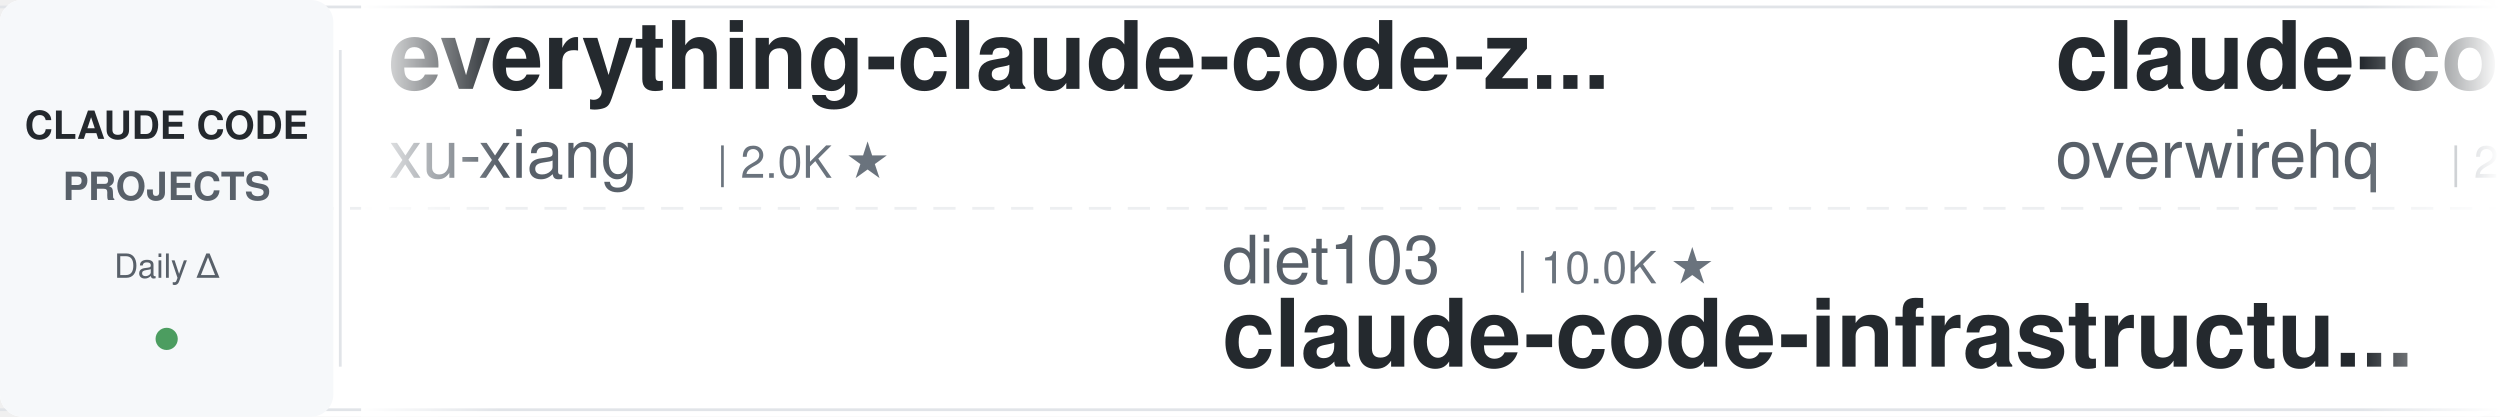
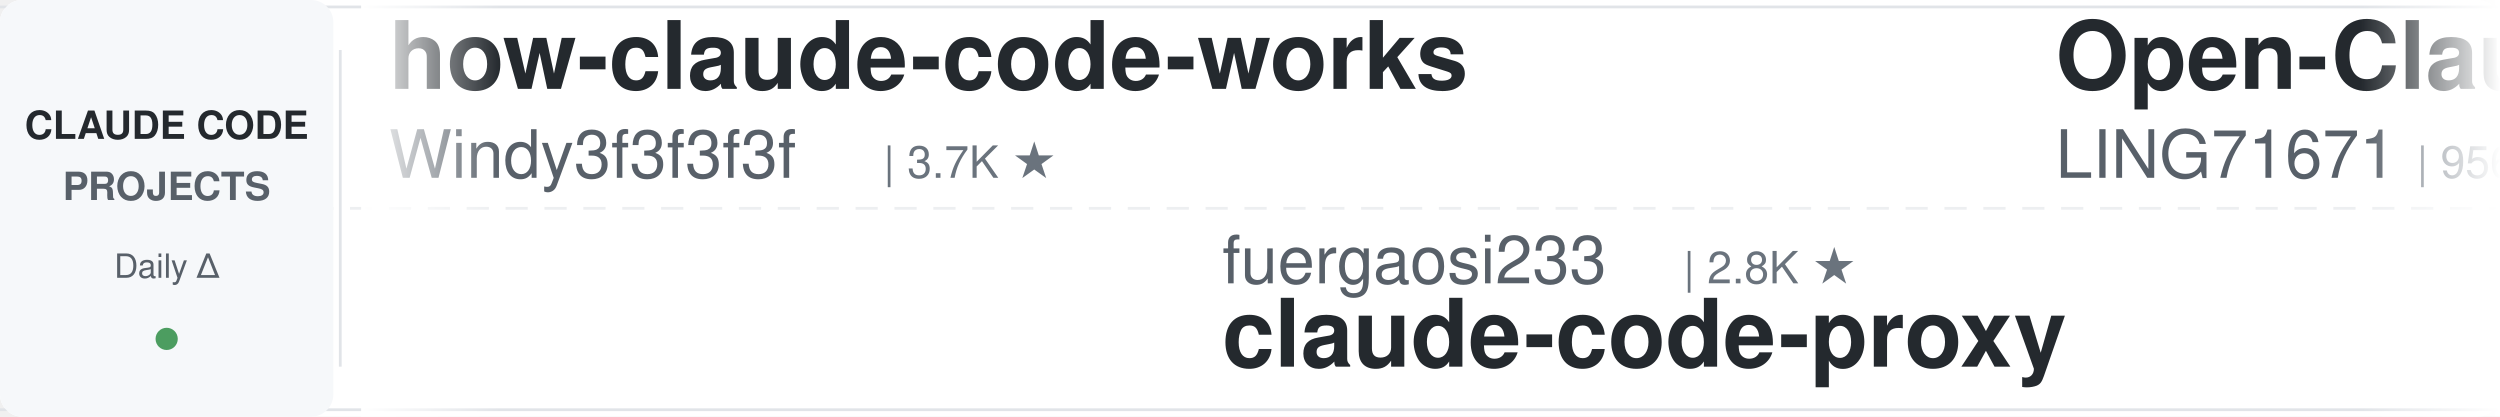
<svg xmlns="http://www.w3.org/2000/svg" width="900" height="150">
  <defs>
    <linearGradient id="leftFade" x1="0%" y1="0%" x2="100%" y2="0%">
      <stop offset="0%" style="stop-color:#ffffff;stop-opacity:1" />
      <stop offset="100%" style="stop-color:#ffffff;stop-opacity:0" />
    </linearGradient>
    <linearGradient id="rightFade" x1="0%" y1="0%" x2="100%" y2="0%">
      <stop offset="0%" style="stop-color:#ffffff;stop-opacity:0" />
      <stop offset="100%" style="stop-color:#ffffff;stop-opacity:1" />
    </linearGradient>
  </defs>
  <rect width="900" height="150" fill="#ffffff" rx="8" />
  <rect x="0" y="2" width="900" height="1" fill="#e1e4e8" />
  <rect x="0" y="147" width="900" height="1" fill="#e1e4e8" />
  <line x1="0" y1="75" x2="900" y2="75" stroke="#e1e4e8" stroke-width="1" stroke-dasharray="8 6" opacity="0.6" />
  <rect x="0" y="0" width="120" height="150" fill="#f6f8fa" rx="8" />
  <text x="60" y="50" font-family="-apple-system, BlinkMacSystemFont, 'Segoe UI', Helvetica, Arial, sans-serif" font-size="14" font-weight="600" fill="#24292e" text-anchor="middle">CLAUDE CODE</text>
  <text x="60" y="72" font-family="-apple-system, BlinkMacSystemFont, 'Segoe UI', Helvetica, Arial, sans-serif" font-size="14" font-weight="600" fill="#586069" text-anchor="middle">PROJECTS</text>
  <text x="60" y="100" font-family="-apple-system, BlinkMacSystemFont, 'Segoe UI', Helvetica, Arial, sans-serif" font-size="12" font-weight="500" fill="#586069" text-anchor="middle">Daily Δ</text>
  <circle cx="60" cy="122" r="4" fill="#22863a" opacity="0.8" />
  <rect x="122" y="18" width="1" height="114" fill="#e1e4e8" />
  <clipPath id="tickerClip">
    <rect x="130" y="0" width="770" height="150" />
  </clipPath>
  <g clip-path="url(#tickerClip)">
    <g id="tickerItems">
      <animateTransform attributeName="transform" attributeType="XML" type="translate" from="0 0" to="-3000 0" dur="54s" repeatCount="indefinite" />
      <g transform="translate(0, 0)">
-         <text x="140" y="32" font-family="-apple-system, BlinkMacSystemFont, 'Segoe UI', Helvetica, Arial, sans-serif" font-size="34" font-weight="600" fill="#24292e">everything-claude-code-z...</text>
-         <text x="140" y="64" font-family="-apple-system, BlinkMacSystemFont, 'Segoe UI', Helvetica, Arial, sans-serif" font-size="24" font-weight="400" fill="#586069">xu-xiang</text>
-         <text x="258" y="64" font-family="-apple-system, BlinkMacSystemFont, 'Segoe UI', Helvetica, Arial, sans-serif" font-size="16" font-weight="500" fill="#6a737d">| 2.0K ★</text>
+         <text x="140" y="32" font-family="-apple-system, BlinkMacSystemFont, 'Segoe UI', Helvetica, Arial, sans-serif" font-size="34" font-weight="600" fill="#24292e">how-claude-code-works</text>
+         <text x="140" y="64" font-family="-apple-system, BlinkMacSystemFont, 'Segoe UI', Helvetica, Arial, sans-serif" font-size="24" font-weight="400" fill="#586069">Windy3f3f3f3f</text>
+         <text x="318" y="64" font-family="-apple-system, BlinkMacSystemFont, 'Segoe UI', Helvetica, Arial, sans-serif" font-size="16" font-weight="500" fill="#6a737d">| 3.7K ★</text>
      </g>
      <g transform="translate(300, 0)">
-         <text x="140" y="102" font-family="-apple-system, BlinkMacSystemFont, 'Segoe UI', Helvetica, Arial, sans-serif" font-size="24" font-weight="400" fill="#586069">diet103</text>
-         <text x="246" y="102" font-family="-apple-system, BlinkMacSystemFont, 'Segoe UI', Helvetica, Arial, sans-serif" font-size="16" font-weight="500" fill="#6a737d">| 10.0K ★</text>
-         <text x="140" y="132" font-family="-apple-system, BlinkMacSystemFont, 'Segoe UI', Helvetica, Arial, sans-serif" font-size="34" font-weight="600" fill="#24292e">claude-code-infrastructu...</text>
+         <text x="140" y="102" font-family="-apple-system, BlinkMacSystemFont, 'Segoe UI', Helvetica, Arial, sans-serif" font-size="24" font-weight="400" fill="#586069">fuergaosi233</text>
+         <text x="306" y="102" font-family="-apple-system, BlinkMacSystemFont, 'Segoe UI', Helvetica, Arial, sans-serif" font-size="16" font-weight="500" fill="#6a737d">| 2.8K ★</text>
+         <text x="140" y="132" font-family="-apple-system, BlinkMacSystemFont, 'Segoe UI', Helvetica, Arial, sans-serif" font-size="34" font-weight="600" fill="#24292e">claude-code-proxy</text>
      </g>
      <g transform="translate(600, 0)">
-         <text x="140" y="32" font-family="-apple-system, BlinkMacSystemFont, 'Segoe UI', Helvetica, Arial, sans-serif" font-size="34" font-weight="600" fill="#24292e">claude-code-telegram</text>
-         <text x="140" y="64" font-family="-apple-system, BlinkMacSystemFont, 'Segoe UI', Helvetica, Arial, sans-serif" font-size="24" font-weight="400" fill="#586069">overwirehq</text>
-         <text x="282" y="64" font-family="-apple-system, BlinkMacSystemFont, 'Segoe UI', Helvetica, Arial, sans-serif" font-size="16" font-weight="500" fill="#6a737d">| 2.8K ★</text>
+         <text x="140" y="32" font-family="-apple-system, BlinkMacSystemFont, 'Segoe UI', Helvetica, Arial, sans-serif" font-size="34" font-weight="600" fill="#24292e">Open-ClaudeCode</text>
+         <text x="140" y="64" font-family="-apple-system, BlinkMacSystemFont, 'Segoe UI', Helvetica, Arial, sans-serif" font-size="24" font-weight="400" fill="#586069">LING71671</text>
+         <text x="270" y="64" font-family="-apple-system, BlinkMacSystemFont, 'Segoe UI', Helvetica, Arial, sans-serif" font-size="16" font-weight="500" fill="#6a737d">| 956 ★</text>
      </g>
      <g transform="translate(900, 0)">
-         <text x="140" y="102" font-family="-apple-system, BlinkMacSystemFont, 'Segoe UI', Helvetica, Arial, sans-serif" font-size="24" font-weight="400" fill="#586069">anthropics</text>
-         <text x="282" y="102" font-family="-apple-system, BlinkMacSystemFont, 'Segoe UI', Helvetica, Arial, sans-serif" font-size="16" font-weight="500" fill="#6a737d">| 986 ★</text>
-         <text x="140" y="132" font-family="-apple-system, BlinkMacSystemFont, 'Segoe UI', Helvetica, Arial, sans-serif" font-size="34" font-weight="600" fill="#24292e">claude-code-base-action</text>
+         <text x="140" y="102" font-family="-apple-system, BlinkMacSystemFont, 'Segoe UI', Helvetica, Arial, sans-serif" font-size="24" font-weight="400" fill="#586069">1rgs</text>
+         <text x="210" y="102" font-family="-apple-system, BlinkMacSystemFont, 'Segoe UI', Helvetica, Arial, sans-serif" font-size="16" font-weight="500" fill="#6a737d">| 3.8K ★</text>
+         <text x="140" y="132" font-family="-apple-system, BlinkMacSystemFont, 'Segoe UI', Helvetica, Arial, sans-serif" font-size="34" font-weight="600" fill="#24292e">claude-code-proxy</text>
      </g>
      <g transform="translate(1200, 0)">
-         <text x="140" y="32" font-family="-apple-system, BlinkMacSystemFont, 'Segoe UI', Helvetica, Arial, sans-serif" font-size="34" font-weight="600" fill="#24292e">awesome-claude-code-plug...</text>
-         <text x="140" y="64" font-family="-apple-system, BlinkMacSystemFont, 'Segoe UI', Helvetica, Arial, sans-serif" font-size="24" font-weight="400" fill="#586069">ccplugins</text>
-         <text x="270" y="64" font-family="-apple-system, BlinkMacSystemFont, 'Segoe UI', Helvetica, Arial, sans-serif" font-size="16" font-weight="500" fill="#6a737d">| 947 ★</text>
+         <text x="140" y="32" font-family="-apple-system, BlinkMacSystemFont, 'Segoe UI', Helvetica, Arial, sans-serif" font-size="34" font-weight="600" fill="#24292e">claude-code-cli</text>
+         <text x="140" y="64" font-family="-apple-system, BlinkMacSystemFont, 'Segoe UI', Helvetica, Arial, sans-serif" font-size="24" font-weight="400" fill="#586069">huangserva</text>
+         <text x="282" y="64" font-family="-apple-system, BlinkMacSystemFont, 'Segoe UI', Helvetica, Arial, sans-serif" font-size="16" font-weight="500" fill="#6a737d">| 630 ★</text>
      </g>
      <g transform="translate(1500, 0)">
-         <text x="140" y="102" font-family="-apple-system, BlinkMacSystemFont, 'Segoe UI', Helvetica, Arial, sans-serif" font-size="24" font-weight="400" fill="#586069">wanshuiyin</text>
-         <text x="282" y="102" font-family="-apple-system, BlinkMacSystemFont, 'Segoe UI', Helvetica, Arial, sans-serif" font-size="16" font-weight="500" fill="#6a737d">| 16.4K ★</text>
-         <text x="140" y="132" font-family="-apple-system, BlinkMacSystemFont, 'Segoe UI', Helvetica, Arial, sans-serif" font-size="34" font-weight="600" fill="#24292e">Auto-claude-code-researc...</text>
+         <text x="140" y="102" font-family="-apple-system, BlinkMacSystemFont, 'Segoe UI', Helvetica, Arial, sans-serif" font-size="24" font-weight="400" fill="#586069">ChrisWiles</text>
+         <text x="282" y="102" font-family="-apple-system, BlinkMacSystemFont, 'Segoe UI', Helvetica, Arial, sans-serif" font-size="16" font-weight="500" fill="#6a737d">| 6.1K ★</text>
+         <text x="140" y="132" font-family="-apple-system, BlinkMacSystemFont, 'Segoe UI', Helvetica, Arial, sans-serif" font-size="34" font-weight="600" fill="#24292e">claude-code-showcase</text>
      </g>
      <g transform="translate(1800, 0)">
-         <text x="140" y="32" font-family="-apple-system, BlinkMacSystemFont, 'Segoe UI', Helvetica, Arial, sans-serif" font-size="34" font-weight="600" fill="#24292e">claude-code-guide</text>
-         <text x="140" y="64" font-family="-apple-system, BlinkMacSystemFont, 'Segoe UI', Helvetica, Arial, sans-serif" font-size="24" font-weight="400" fill="#586069">Cranot</text>
-         <text x="234" y="64" font-family="-apple-system, BlinkMacSystemFont, 'Segoe UI', Helvetica, Arial, sans-serif" font-size="16" font-weight="500" fill="#6a737d">| 2.9K ★</text>
+         <text x="140" y="32" font-family="-apple-system, BlinkMacSystemFont, 'Segoe UI', Helvetica, Arial, sans-serif" font-size="34" font-weight="600" fill="#24292e">claude-code-reverse</text>
+         <text x="140" y="64" font-family="-apple-system, BlinkMacSystemFont, 'Segoe UI', Helvetica, Arial, sans-serif" font-size="24" font-weight="400" fill="#586069">Yuyz0112</text>
+         <text x="258" y="64" font-family="-apple-system, BlinkMacSystemFont, 'Segoe UI', Helvetica, Arial, sans-serif" font-size="16" font-weight="500" fill="#6a737d">| 2.4K ★</text>
      </g>
      <g transform="translate(2100, 0)">
+         <text x="140" y="102" font-family="-apple-system, BlinkMacSystemFont, 'Segoe UI', Helvetica, Arial, sans-serif" font-size="24" font-weight="400" fill="#586069">shanraisshan</text>
+         <text x="306" y="102" font-family="-apple-system, BlinkMacSystemFont, 'Segoe UI', Helvetica, Arial, sans-serif" font-size="16" font-weight="500" fill="#6a737d">| 66.1K ★</text>
+         <text x="140" y="132" font-family="-apple-system, BlinkMacSystemFont, 'Segoe UI', Helvetica, Arial, sans-serif" font-size="34" font-weight="600" fill="#24292e">claude-code-best-practic...</text>
+       </g>
+       <g transform="translate(2400, 0)">
+         <text x="140" y="32" font-family="-apple-system, BlinkMacSystemFont, 'Segoe UI', Helvetica, Arial, sans-serif" font-size="34" font-weight="600" fill="#24292e">claude-code-base-action</text>
+         <text x="140" y="64" font-family="-apple-system, BlinkMacSystemFont, 'Segoe UI', Helvetica, Arial, sans-serif" font-size="24" font-weight="400" fill="#586069">anthropics</text>
+         <text x="282" y="64" font-family="-apple-system, BlinkMacSystemFont, 'Segoe UI', Helvetica, Arial, sans-serif" font-size="16" font-weight="500" fill="#6a737d">| 986 ★</text>
+       </g>
+       <g transform="translate(2700, 0)">
        <text x="140" y="102" font-family="-apple-system, BlinkMacSystemFont, 'Segoe UI', Helvetica, Arial, sans-serif" font-size="24" font-weight="400" fill="#586069">AprilNEA</text>
        <text x="258" y="102" font-family="-apple-system, BlinkMacSystemFont, 'Segoe UI', Helvetica, Arial, sans-serif" font-size="16" font-weight="500" fill="#6a737d">| 391 ★</text>
        <text x="140" y="132" font-family="-apple-system, BlinkMacSystemFont, 'Segoe UI', Helvetica, Arial, sans-serif" font-size="34" font-weight="600" fill="#24292e">claude-code-source</text>
      </g>
-       <g transform="translate(2400, 0)">
-         <text x="140" y="32" font-family="-apple-system, BlinkMacSystemFont, 'Segoe UI', Helvetica, Arial, sans-serif" font-size="34" font-weight="600" fill="#24292e">claude-code-engineering</text>
-         <text x="140" y="64" font-family="-apple-system, BlinkMacSystemFont, 'Segoe UI', Helvetica, Arial, sans-serif" font-size="24" font-weight="400" fill="#586069">huangjia2019</text>
-         <text x="306" y="64" font-family="-apple-system, BlinkMacSystemFont, 'Segoe UI', Helvetica, Arial, sans-serif" font-size="16" font-weight="500" fill="#6a737d">| 1.1K ★</text>
-       </g>
-       <g transform="translate(2700, 0)">
-         <text x="140" y="102" font-family="-apple-system, BlinkMacSystemFont, 'Segoe UI', Helvetica, Arial, sans-serif" font-size="24" font-weight="400" fill="#586069">davila7</text>
-         <text x="246" y="102" font-family="-apple-system, BlinkMacSystemFont, 'Segoe UI', Helvetica, Arial, sans-serif" font-size="16" font-weight="500" fill="#6a737d">| 30.9K ★</text>
-         <text x="140" y="132" font-family="-apple-system, BlinkMacSystemFont, 'Segoe UI', Helvetica, Arial, sans-serif" font-size="34" font-weight="600" fill="#24292e">claude-code-templates</text>
-       </g>
      <g transform="translate(3000, 0)">
-         <text x="140" y="32" font-family="-apple-system, BlinkMacSystemFont, 'Segoe UI', Helvetica, Arial, sans-serif" font-size="34" font-weight="600" fill="#24292e">everything-claude-code-z...</text>
-         <text x="140" y="64" font-family="-apple-system, BlinkMacSystemFont, 'Segoe UI', Helvetica, Arial, sans-serif" font-size="24" font-weight="400" fill="#586069">xu-xiang</text>
-         <text x="258" y="64" font-family="-apple-system, BlinkMacSystemFont, 'Segoe UI', Helvetica, Arial, sans-serif" font-size="16" font-weight="500" fill="#6a737d">| 2.0K ★</text>
+         <text x="140" y="32" font-family="-apple-system, BlinkMacSystemFont, 'Segoe UI', Helvetica, Arial, sans-serif" font-size="34" font-weight="600" fill="#24292e">how-claude-code-works</text>
+         <text x="140" y="64" font-family="-apple-system, BlinkMacSystemFont, 'Segoe UI', Helvetica, Arial, sans-serif" font-size="24" font-weight="400" fill="#586069">Windy3f3f3f3f</text>
+         <text x="318" y="64" font-family="-apple-system, BlinkMacSystemFont, 'Segoe UI', Helvetica, Arial, sans-serif" font-size="16" font-weight="500" fill="#6a737d">| 3.7K ★</text>
      </g>
      <g transform="translate(3300, 0)">
-         <text x="140" y="102" font-family="-apple-system, BlinkMacSystemFont, 'Segoe UI', Helvetica, Arial, sans-serif" font-size="24" font-weight="400" fill="#586069">diet103</text>
-         <text x="246" y="102" font-family="-apple-system, BlinkMacSystemFont, 'Segoe UI', Helvetica, Arial, sans-serif" font-size="16" font-weight="500" fill="#6a737d">| 10.0K ★</text>
-         <text x="140" y="132" font-family="-apple-system, BlinkMacSystemFont, 'Segoe UI', Helvetica, Arial, sans-serif" font-size="34" font-weight="600" fill="#24292e">claude-code-infrastructu...</text>
+         <text x="140" y="102" font-family="-apple-system, BlinkMacSystemFont, 'Segoe UI', Helvetica, Arial, sans-serif" font-size="24" font-weight="400" fill="#586069">fuergaosi233</text>
+         <text x="306" y="102" font-family="-apple-system, BlinkMacSystemFont, 'Segoe UI', Helvetica, Arial, sans-serif" font-size="16" font-weight="500" fill="#6a737d">| 2.8K ★</text>
+         <text x="140" y="132" font-family="-apple-system, BlinkMacSystemFont, 'Segoe UI', Helvetica, Arial, sans-serif" font-size="34" font-weight="600" fill="#24292e">claude-code-proxy</text>
      </g>
      <g transform="translate(3600, 0)">
-         <text x="140" y="32" font-family="-apple-system, BlinkMacSystemFont, 'Segoe UI', Helvetica, Arial, sans-serif" font-size="34" font-weight="600" fill="#24292e">claude-code-telegram</text>
-         <text x="140" y="64" font-family="-apple-system, BlinkMacSystemFont, 'Segoe UI', Helvetica, Arial, sans-serif" font-size="24" font-weight="400" fill="#586069">overwirehq</text>
-         <text x="282" y="64" font-family="-apple-system, BlinkMacSystemFont, 'Segoe UI', Helvetica, Arial, sans-serif" font-size="16" font-weight="500" fill="#6a737d">| 2.8K ★</text>
+         <text x="140" y="32" font-family="-apple-system, BlinkMacSystemFont, 'Segoe UI', Helvetica, Arial, sans-serif" font-size="34" font-weight="600" fill="#24292e">Open-ClaudeCode</text>
+         <text x="140" y="64" font-family="-apple-system, BlinkMacSystemFont, 'Segoe UI', Helvetica, Arial, sans-serif" font-size="24" font-weight="400" fill="#586069">LING71671</text>
+         <text x="270" y="64" font-family="-apple-system, BlinkMacSystemFont, 'Segoe UI', Helvetica, Arial, sans-serif" font-size="16" font-weight="500" fill="#6a737d">| 956 ★</text>
      </g>
      <g transform="translate(3900, 0)">
-         <text x="140" y="102" font-family="-apple-system, BlinkMacSystemFont, 'Segoe UI', Helvetica, Arial, sans-serif" font-size="24" font-weight="400" fill="#586069">anthropics</text>
-         <text x="282" y="102" font-family="-apple-system, BlinkMacSystemFont, 'Segoe UI', Helvetica, Arial, sans-serif" font-size="16" font-weight="500" fill="#6a737d">| 986 ★</text>
-         <text x="140" y="132" font-family="-apple-system, BlinkMacSystemFont, 'Segoe UI', Helvetica, Arial, sans-serif" font-size="34" font-weight="600" fill="#24292e">claude-code-base-action</text>
+         <text x="140" y="102" font-family="-apple-system, BlinkMacSystemFont, 'Segoe UI', Helvetica, Arial, sans-serif" font-size="24" font-weight="400" fill="#586069">1rgs</text>
+         <text x="210" y="102" font-family="-apple-system, BlinkMacSystemFont, 'Segoe UI', Helvetica, Arial, sans-serif" font-size="16" font-weight="500" fill="#6a737d">| 3.8K ★</text>
+         <text x="140" y="132" font-family="-apple-system, BlinkMacSystemFont, 'Segoe UI', Helvetica, Arial, sans-serif" font-size="34" font-weight="600" fill="#24292e">claude-code-proxy</text>
      </g>
    </g>
  </g>
  <rect x="130" y="0" width="50" height="150" fill="url(#leftFade)" />
  <rect x="850" y="0" width="50" height="150" fill="url(#rightFade)" />
</svg>
